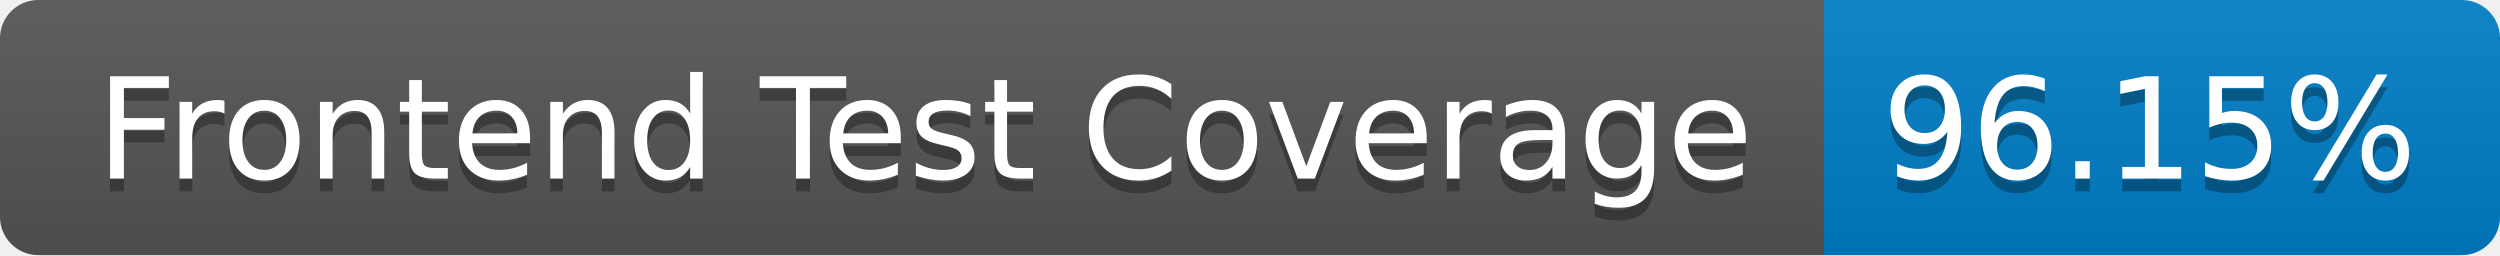
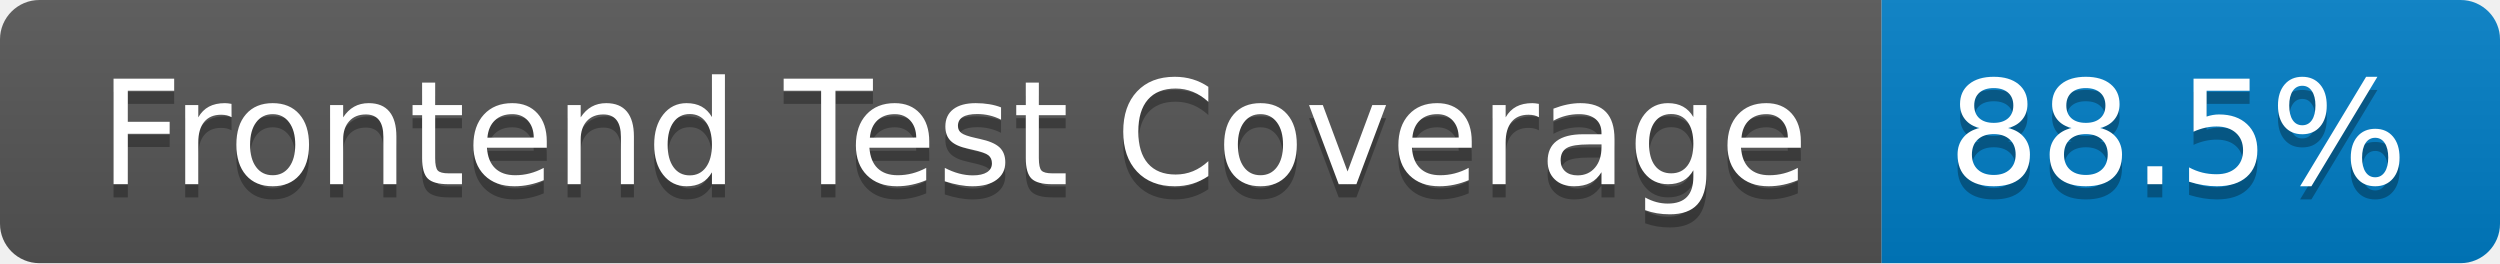
- <svg xmlns="http://www.w3.org/2000/svg" width="196" height="20" role="img" aria-label="Frontend Test Coverage: 96.15%">
+ <svg xmlns="http://www.w3.org/2000/svg" width="190" height="20" role="img" aria-label="Frontend Test Coverage: 88.5%">
  <linearGradient id="s" x2="0" y2="100%">
    <stop offset="0" stop-color="#bbb" stop-opacity=".1" />
    <stop offset="1" stop-opacity=".1" />
  </linearGradient>
  <clipPath id="r">
-     <rect width="196" height="20" rx="3" fill="#fff" />
+     <rect width="190" height="20" rx="3" fill="#fff" />
  </clipPath>
  <g clip-path="url(#r)">
    <rect width="143" height="20" fill="#555" />
-     <rect x="143" width="53" height="20" fill="#007ec6" />
-     <rect width="196" height="20" fill="url(#s)" />
+     <rect x="143" width="47" height="20" fill="#007ec6" />
+     <rect width="190" height="20" fill="url(#s)" />
  </g>
  <g fill="#fff" text-anchor="middle" font-family="Verdana,Geneva,DejaVu Sans,sans-serif" text-rendering="geometricPrecision" font-size="110">
    <text aria-hidden="true" x="725" y="150" fill="#010101" fill-opacity=".3" transform="scale(.1)" textLength="1330">Frontend Test Coverage</text>
    <text x="725" y="140" transform="scale(.1)" fill="#fff" textLength="1330">Frontend Test Coverage</text>
-     <text aria-hidden="true" x="1685" y="150" fill="#010101" fill-opacity=".3" transform="scale(.1)" textLength="430">96.15%</text>
-     <text x="1685" y="140" transform="scale(.1)" fill="#fff" textLength="430">96.15%</text>
+     <text aria-hidden="true" x="1655" y="150" fill="#010101" fill-opacity=".3" transform="scale(.1)" textLength="370">88.5%</text>
+     <text x="1655" y="140" transform="scale(.1)" fill="#fff" textLength="370">88.5%</text>
  </g>
</svg>
